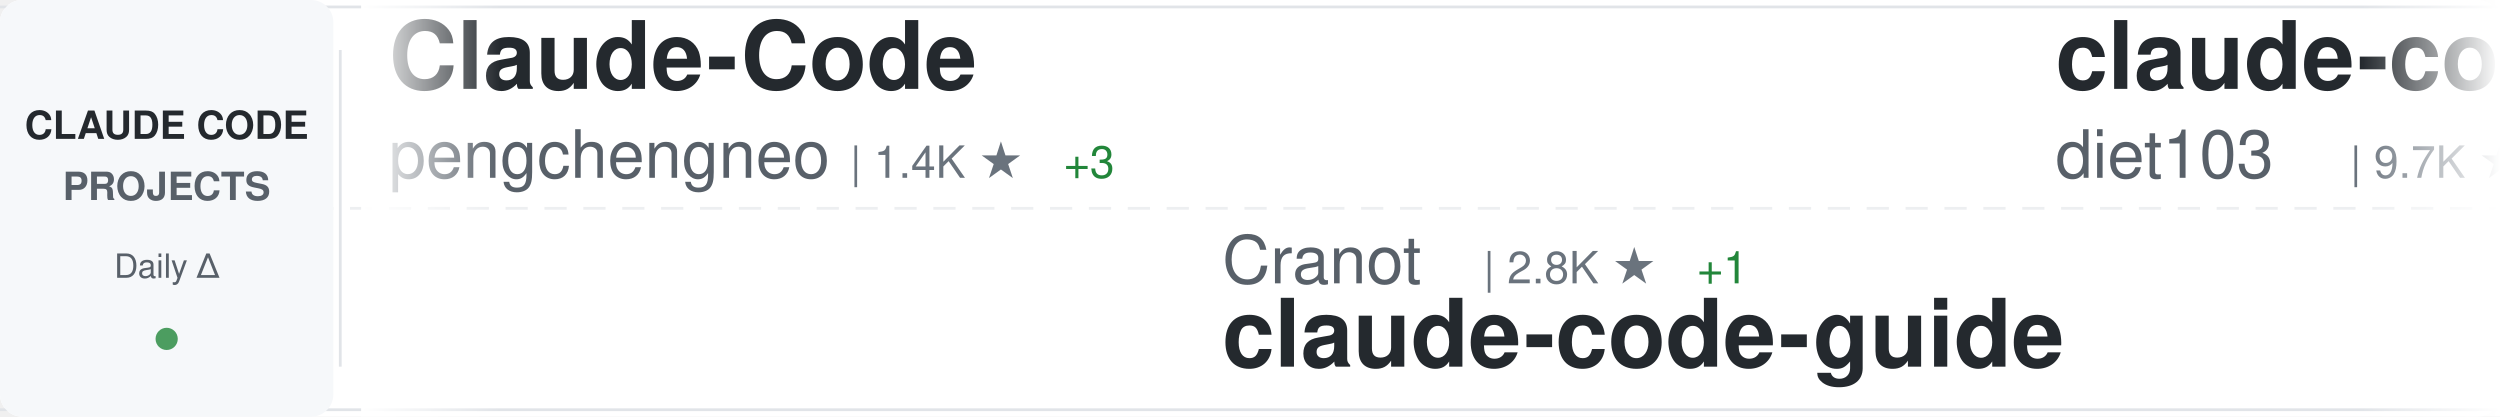
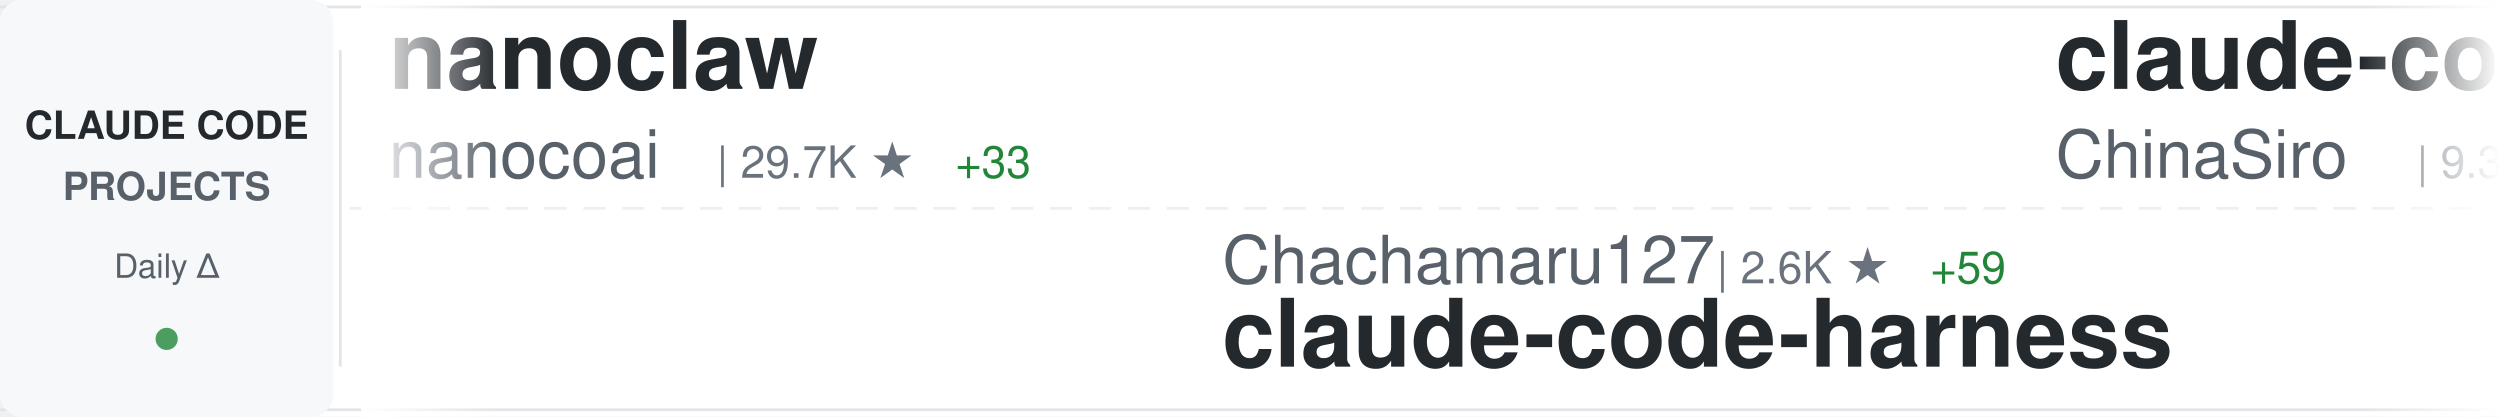
<svg xmlns="http://www.w3.org/2000/svg" width="900" height="150">
  <defs>
    <linearGradient id="awesomeLeftFade" x1="0%" y1="0%" x2="100%" y2="0%">
      <stop offset="0%" style="stop-color:#ffffff;stop-opacity:1" />
      <stop offset="100%" style="stop-color:#ffffff;stop-opacity:0" />
    </linearGradient>
    <linearGradient id="awesomeRightFade" x1="0%" y1="0%" x2="100%" y2="0%">
      <stop offset="0%" style="stop-color:#ffffff;stop-opacity:0" />
      <stop offset="100%" style="stop-color:#ffffff;stop-opacity:1" />
    </linearGradient>
  </defs>
  <rect width="900" height="150" fill="#ffffff" rx="8" />
  <rect x="0" y="2" width="900" height="1" fill="#e1e4e8" />
  <rect x="0" y="147" width="900" height="1" fill="#e1e4e8" />
  <line x1="0" y1="75" x2="900" y2="75" stroke="#e1e4e8" stroke-width="1" stroke-dasharray="8 6" opacity="0.6" />
  <rect x="0" y="0" width="120" height="150" fill="#f6f8fa" rx="8" />
  <text x="60" y="50" font-family="-apple-system, BlinkMacSystemFont, 'Segoe UI', Helvetica, Arial, sans-serif" font-size="14" font-weight="600" fill="#24292e" text-anchor="middle">CLAUDE CODE</text>
  <text x="60" y="72" font-family="-apple-system, BlinkMacSystemFont, 'Segoe UI', Helvetica, Arial, sans-serif" font-size="14" font-weight="600" fill="#586069" text-anchor="middle">PROJECTS</text>
  <text x="60" y="100" font-family="-apple-system, BlinkMacSystemFont, 'Segoe UI', Helvetica, Arial, sans-serif" font-size="12" font-weight="500" fill="#586069" text-anchor="middle">Daily Δ</text>
  <circle cx="60" cy="122" r="4" fill="#22863a" opacity="0.8" />
  <rect x="122" y="18" width="1" height="114" fill="#e1e4e8" />
  <clipPath id="awesomeTickerClip">
    <rect x="130" y="0" width="770" height="150" />
  </clipPath>
  <g clip-path="url(#awesomeTickerClip)">
    <g id="awesomeTickerItems">
      <animateTransform attributeName="transform" attributeType="XML" type="translate" from="0 0" to="-3000 0" dur="54s" repeatCount="indefinite" />
      <g transform="translate(0, 0)">
-         <text x="140" y="32" font-family="-apple-system, BlinkMacSystemFont, 'Segoe UI', Helvetica, Arial, sans-serif" font-size="34" font-weight="600" fill="#24292e">Claude-Code</text>
-         <text x="140" y="64" font-family="-apple-system, BlinkMacSystemFont, 'Segoe UI', Helvetica, Arial, sans-serif" font-size="24" font-weight="400" fill="#586069">pengchengneo</text>
-         <text x="306" y="64" font-family="-apple-system, BlinkMacSystemFont, 'Segoe UI', Helvetica, Arial, sans-serif" font-size="16" font-weight="500" fill="#6a737d">| 1.4K ★</text>
-         <text x="383" y="64" font-family="-apple-system, BlinkMacSystemFont, 'Segoe UI', Helvetica, Arial, sans-serif" font-size="16" font-weight="500" fill="#22863a"> +3</text>
+         <text x="140" y="32" font-family="-apple-system, BlinkMacSystemFont, 'Segoe UI', Helvetica, Arial, sans-serif" font-size="34" font-weight="600" fill="#24292e">nanoclaw</text>
+         <text x="140" y="64" font-family="-apple-system, BlinkMacSystemFont, 'Segoe UI', Helvetica, Arial, sans-serif" font-size="24" font-weight="400" fill="#586069">nanocoai</text>
+         <text x="258" y="64" font-family="-apple-system, BlinkMacSystemFont, 'Segoe UI', Helvetica, Arial, sans-serif" font-size="16" font-weight="500" fill="#6a737d">| 29.7K ★</text>
+         <text x="344" y="64" font-family="-apple-system, BlinkMacSystemFont, 'Segoe UI', Helvetica, Arial, sans-serif" font-size="16" font-weight="500" fill="#22863a"> +33</text>
      </g>
      <g transform="translate(300, 0)">
-         <text x="140" y="102" font-family="-apple-system, BlinkMacSystemFont, 'Segoe UI', Helvetica, Arial, sans-serif" font-size="24" font-weight="400" fill="#586069">Cranot</text>
-         <text x="234" y="102" font-family="-apple-system, BlinkMacSystemFont, 'Segoe UI', Helvetica, Arial, sans-serif" font-size="16" font-weight="500" fill="#6a737d">| 2.8K ★</text>
-         <text x="311" y="102" font-family="-apple-system, BlinkMacSystemFont, 'Segoe UI', Helvetica, Arial, sans-serif" font-size="16" font-weight="500" fill="#22863a"> +1</text>
-         <text x="140" y="132" font-family="-apple-system, BlinkMacSystemFont, 'Segoe UI', Helvetica, Arial, sans-serif" font-size="34" font-weight="600" fill="#24292e">claude-code-guide</text>
+         <text x="140" y="102" font-family="-apple-system, BlinkMacSystemFont, 'Segoe UI', Helvetica, Arial, sans-serif" font-size="24" font-weight="400" fill="#586069">Chachamaru127</text>
+         <text x="318" y="102" font-family="-apple-system, BlinkMacSystemFont, 'Segoe UI', Helvetica, Arial, sans-serif" font-size="16" font-weight="500" fill="#6a737d">| 2.6K ★</text>
+         <text x="395" y="102" font-family="-apple-system, BlinkMacSystemFont, 'Segoe UI', Helvetica, Arial, sans-serif" font-size="16" font-weight="500" fill="#22863a"> +59</text>
+         <text x="140" y="132" font-family="-apple-system, BlinkMacSystemFont, 'Segoe UI', Helvetica, Arial, sans-serif" font-size="34" font-weight="600" fill="#24292e">claude-code-harness</text>
      </g>
      <g transform="translate(600, 0)">
-         <text x="140" y="32" font-family="-apple-system, BlinkMacSystemFont, 'Segoe UI', Helvetica, Arial, sans-serif" font-size="34" font-weight="600" fill="#24292e">claude-code-infrastructu...</text>
-         <text x="140" y="64" font-family="-apple-system, BlinkMacSystemFont, 'Segoe UI', Helvetica, Arial, sans-serif" font-size="24" font-weight="400" fill="#586069">diet103</text>
-         <text x="246" y="64" font-family="-apple-system, BlinkMacSystemFont, 'Segoe UI', Helvetica, Arial, sans-serif" font-size="16" font-weight="500" fill="#6a737d">| 9.7K ★</text>
-         <text x="323" y="64" font-family="-apple-system, BlinkMacSystemFont, 'Segoe UI', Helvetica, Arial, sans-serif" font-size="16" font-weight="500" fill="#22863a"> +2</text>
+         <text x="140" y="32" font-family="-apple-system, BlinkMacSystemFont, 'Segoe UI', Helvetica, Arial, sans-serif" font-size="34" font-weight="600" fill="#24292e">claude-code-sourcemap</text>
+         <text x="140" y="64" font-family="-apple-system, BlinkMacSystemFont, 'Segoe UI', Helvetica, Arial, sans-serif" font-size="24" font-weight="400" fill="#586069">ChinaSiro</text>
+         <text x="270" y="64" font-family="-apple-system, BlinkMacSystemFont, 'Segoe UI', Helvetica, Arial, sans-serif" font-size="16" font-weight="500" fill="#6a737d">| 9.3K ★</text>
+         <text x="347" y="64" font-family="-apple-system, BlinkMacSystemFont, 'Segoe UI', Helvetica, Arial, sans-serif" font-size="16" font-weight="500" fill="#22863a"> +6</text>
      </g>
      <g transform="translate(900, 0)">
-         <text x="140" y="102" font-family="-apple-system, BlinkMacSystemFont, 'Segoe UI', Helvetica, Arial, sans-serif" font-size="24" font-weight="400" fill="#586069">edmund-io</text>
-         <text x="270" y="102" font-family="-apple-system, BlinkMacSystemFont, 'Segoe UI', Helvetica, Arial, sans-serif" font-size="16" font-weight="500" fill="#6a737d">| 1.4K ★</text>
-         <text x="347" y="102" font-family="-apple-system, BlinkMacSystemFont, 'Segoe UI', Helvetica, Arial, sans-serif" font-size="16" font-weight="500" fill="#22863a"> +1</text>
-         <text x="140" y="132" font-family="-apple-system, BlinkMacSystemFont, 'Segoe UI', Helvetica, Arial, sans-serif" font-size="34" font-weight="600" fill="#24292e">edmunds-claude-code</text>
+         <text x="140" y="102" font-family="-apple-system, BlinkMacSystemFont, 'Segoe UI', Helvetica, Arial, sans-serif" font-size="24" font-weight="400" fill="#586069">hangsman</text>
+         <text x="258" y="102" font-family="-apple-system, BlinkMacSystemFont, 'Segoe UI', Helvetica, Arial, sans-serif" font-size="16" font-weight="500" fill="#6a737d">| 781 ★</text>
+         <text x="140" y="132" font-family="-apple-system, BlinkMacSystemFont, 'Segoe UI', Helvetica, Arial, sans-serif" font-size="34" font-weight="600" fill="#24292e">claude-code-source</text>
      </g>
      <g transform="translate(1200, 0)">
-         <text x="140" y="32" font-family="-apple-system, BlinkMacSystemFont, 'Segoe UI', Helvetica, Arial, sans-serif" font-size="34" font-weight="600" fill="#24292e">claude-code-guide</text>
-         <text x="140" y="64" font-family="-apple-system, BlinkMacSystemFont, 'Segoe UI', Helvetica, Arial, sans-serif" font-size="24" font-weight="400" fill="#586069">zebbern</text>
-         <text x="246" y="64" font-family="-apple-system, BlinkMacSystemFont, 'Segoe UI', Helvetica, Arial, sans-serif" font-size="16" font-weight="500" fill="#6a737d">| 4.2K ★</text>
-         <text x="323" y="64" font-family="-apple-system, BlinkMacSystemFont, 'Segoe UI', Helvetica, Arial, sans-serif" font-size="16" font-weight="500" fill="#22863a"> +1</text>
+         <text x="140" y="32" font-family="-apple-system, BlinkMacSystemFont, 'Segoe UI', Helvetica, Arial, sans-serif" font-size="34" font-weight="600" fill="#24292e">claude-code-from-source</text>
+         <text x="140" y="64" font-family="-apple-system, BlinkMacSystemFont, 'Segoe UI', Helvetica, Arial, sans-serif" font-size="24" font-weight="400" fill="#586069">alejandrobalderas</text>
+         <text x="366" y="64" font-family="-apple-system, BlinkMacSystemFont, 'Segoe UI', Helvetica, Arial, sans-serif" font-size="16" font-weight="500" fill="#6a737d">| 2.2K ★</text>
+         <text x="443" y="64" font-family="-apple-system, BlinkMacSystemFont, 'Segoe UI', Helvetica, Arial, sans-serif" font-size="16" font-weight="500" fill="#22863a"> +10</text>
      </g>
      <g transform="translate(1500, 0)">
-         <text x="140" y="102" font-family="-apple-system, BlinkMacSystemFont, 'Segoe UI', Helvetica, Arial, sans-serif" font-size="24" font-weight="400" fill="#586069">zstmfhy</text>
-         <text x="246" y="102" font-family="-apple-system, BlinkMacSystemFont, 'Segoe UI', Helvetica, Arial, sans-serif" font-size="16" font-weight="500" fill="#6a737d">| 190 ★</text>
-         <text x="140" y="132" font-family="-apple-system, BlinkMacSystemFont, 'Segoe UI', Helvetica, Arial, sans-serif" font-size="34" font-weight="600" fill="#24292e">Claude-code</text>
+         <text x="140" y="102" font-family="-apple-system, BlinkMacSystemFont, 'Segoe UI', Helvetica, Arial, sans-serif" font-size="24" font-weight="400" fill="#586069">ding113</text>
+         <text x="246" y="102" font-family="-apple-system, BlinkMacSystemFont, 'Segoe UI', Helvetica, Arial, sans-serif" font-size="16" font-weight="500" fill="#6a737d">| 3.0K ★</text>
+         <text x="323" y="102" font-family="-apple-system, BlinkMacSystemFont, 'Segoe UI', Helvetica, Arial, sans-serif" font-size="16" font-weight="500" fill="#22863a"> +8</text>
+         <text x="140" y="132" font-family="-apple-system, BlinkMacSystemFont, 'Segoe UI', Helvetica, Arial, sans-serif" font-size="34" font-weight="600" fill="#24292e">claude-code-hub</text>
      </g>
      <g transform="translate(1800, 0)">
-         <text x="140" y="32" font-family="-apple-system, BlinkMacSystemFont, 'Segoe UI', Helvetica, Arial, sans-serif" font-size="34" font-weight="600" fill="#24292e">claude-code-reverse</text>
-         <text x="140" y="64" font-family="-apple-system, BlinkMacSystemFont, 'Segoe UI', Helvetica, Arial, sans-serif" font-size="24" font-weight="400" fill="#586069">Yuyz0112</text>
-         <text x="258" y="64" font-family="-apple-system, BlinkMacSystemFont, 'Segoe UI', Helvetica, Arial, sans-serif" font-size="16" font-weight="500" fill="#6a737d">| 2.4K ★</text>
-         <text x="335" y="64" font-family="-apple-system, BlinkMacSystemFont, 'Segoe UI', Helvetica, Arial, sans-serif" font-size="16" font-weight="500" fill="#22863a"> +1</text>
+         <text x="140" y="32" font-family="-apple-system, BlinkMacSystemFont, 'Segoe UI', Helvetica, Arial, sans-serif" font-size="34" font-weight="600" fill="#24292e">claude-code-cli</text>
+         <text x="140" y="64" font-family="-apple-system, BlinkMacSystemFont, 'Segoe UI', Helvetica, Arial, sans-serif" font-size="24" font-weight="400" fill="#586069">huangserva</text>
+         <text x="282" y="64" font-family="-apple-system, BlinkMacSystemFont, 'Segoe UI', Helvetica, Arial, sans-serif" font-size="16" font-weight="500" fill="#6a737d">| 595 ★</text>
+         <text x="350" y="64" font-family="-apple-system, BlinkMacSystemFont, 'Segoe UI', Helvetica, Arial, sans-serif" font-size="16" font-weight="500" fill="#22863a"> +1</text>
      </g>
      <g transform="translate(2100, 0)">
-         <text x="140" y="102" font-family="-apple-system, BlinkMacSystemFont, 'Segoe UI', Helvetica, Arial, sans-serif" font-size="24" font-weight="400" fill="#586069">kodu-ai</text>
-         <text x="246" y="102" font-family="-apple-system, BlinkMacSystemFont, 'Segoe UI', Helvetica, Arial, sans-serif" font-size="16" font-weight="500" fill="#6a737d">| 5.3K ★</text>
-         <text x="140" y="132" font-family="-apple-system, BlinkMacSystemFont, 'Segoe UI', Helvetica, Arial, sans-serif" font-size="34" font-weight="600" fill="#24292e">claude-coder</text>
+         <text x="140" y="102" font-family="-apple-system, BlinkMacSystemFont, 'Segoe UI', Helvetica, Arial, sans-serif" font-size="24" font-weight="400" fill="#586069">Maciek-roboblog</text>
+         <text x="342" y="102" font-family="-apple-system, BlinkMacSystemFont, 'Segoe UI', Helvetica, Arial, sans-serif" font-size="16" font-weight="500" fill="#6a737d">| 8.1K ★</text>
+         <text x="419" y="102" font-family="-apple-system, BlinkMacSystemFont, 'Segoe UI', Helvetica, Arial, sans-serif" font-size="16" font-weight="500" fill="#22863a"> +10</text>
+         <text x="140" y="132" font-family="-apple-system, BlinkMacSystemFont, 'Segoe UI', Helvetica, Arial, sans-serif" font-size="34" font-weight="600" fill="#24292e">Claude-Code-Usage-Monito...</text>
      </g>
      <g transform="translate(2400, 0)">
-         <text x="140" y="32" font-family="-apple-system, BlinkMacSystemFont, 'Segoe UI', Helvetica, Arial, sans-serif" font-size="34" font-weight="600" fill="#24292e">Claude-Code</text>
-         <text x="140" y="64" font-family="-apple-system, BlinkMacSystemFont, 'Segoe UI', Helvetica, Arial, sans-serif" font-size="24" font-weight="400" fill="#586069">KPR111</text>
-         <text x="234" y="64" font-family="-apple-system, BlinkMacSystemFont, 'Segoe UI', Helvetica, Arial, sans-serif" font-size="16" font-weight="500" fill="#6a737d">| 18 ★</text>
+         <text x="140" y="32" font-family="-apple-system, BlinkMacSystemFont, 'Segoe UI', Helvetica, Arial, sans-serif" font-size="34" font-weight="600" fill="#24292e">collection-claude-code-s...</text>
+         <text x="140" y="64" font-family="-apple-system, BlinkMacSystemFont, 'Segoe UI', Helvetica, Arial, sans-serif" font-size="24" font-weight="400" fill="#586069">chauncygu</text>
+         <text x="270" y="64" font-family="-apple-system, BlinkMacSystemFont, 'Segoe UI', Helvetica, Arial, sans-serif" font-size="16" font-weight="500" fill="#6a737d">| 2.6K ★</text>
+         <text x="347" y="64" font-family="-apple-system, BlinkMacSystemFont, 'Segoe UI', Helvetica, Arial, sans-serif" font-size="16" font-weight="500" fill="#22863a"> +7</text>
      </g>
      <g transform="translate(2700, 0)">
-         <text x="140" y="102" font-family="-apple-system, BlinkMacSystemFont, 'Segoe UI', Helvetica, Arial, sans-serif" font-size="24" font-weight="400" fill="#586069">davila7</text>
-         <text x="246" y="102" font-family="-apple-system, BlinkMacSystemFont, 'Segoe UI', Helvetica, Arial, sans-serif" font-size="16" font-weight="500" fill="#6a737d">| 27.7K ★</text>
-         <text x="332" y="102" font-family="-apple-system, BlinkMacSystemFont, 'Segoe UI', Helvetica, Arial, sans-serif" font-size="16" font-weight="500" fill="#22863a"> +20</text>
-         <text x="140" y="132" font-family="-apple-system, BlinkMacSystemFont, 'Segoe UI', Helvetica, Arial, sans-serif" font-size="34" font-weight="600" fill="#24292e">claude-code-templates</text>
+         <text x="140" y="102" font-family="-apple-system, BlinkMacSystemFont, 'Segoe UI', Helvetica, Arial, sans-serif" font-size="24" font-weight="400" fill="#586069">Yuyz0112</text>
+         <text x="258" y="102" font-family="-apple-system, BlinkMacSystemFont, 'Segoe UI', Helvetica, Arial, sans-serif" font-size="16" font-weight="500" fill="#6a737d">| 2.4K ★</text>
+         <text x="335" y="102" font-family="-apple-system, BlinkMacSystemFont, 'Segoe UI', Helvetica, Arial, sans-serif" font-size="16" font-weight="500" fill="#22863a"> +1</text>
+         <text x="140" y="132" font-family="-apple-system, BlinkMacSystemFont, 'Segoe UI', Helvetica, Arial, sans-serif" font-size="34" font-weight="600" fill="#24292e">claude-code-reverse</text>
      </g>
      <g transform="translate(3000, 0)">
-         <text x="140" y="32" font-family="-apple-system, BlinkMacSystemFont, 'Segoe UI', Helvetica, Arial, sans-serif" font-size="34" font-weight="600" fill="#24292e">Claude-Code</text>
-         <text x="140" y="64" font-family="-apple-system, BlinkMacSystemFont, 'Segoe UI', Helvetica, Arial, sans-serif" font-size="24" font-weight="400" fill="#586069">pengchengneo</text>
-         <text x="306" y="64" font-family="-apple-system, BlinkMacSystemFont, 'Segoe UI', Helvetica, Arial, sans-serif" font-size="16" font-weight="500" fill="#6a737d">| 1.4K ★</text>
-         <text x="383" y="64" font-family="-apple-system, BlinkMacSystemFont, 'Segoe UI', Helvetica, Arial, sans-serif" font-size="16" font-weight="500" fill="#22863a"> +3</text>
+         <text x="140" y="32" font-family="-apple-system, BlinkMacSystemFont, 'Segoe UI', Helvetica, Arial, sans-serif" font-size="34" font-weight="600" fill="#24292e">nanoclaw</text>
+         <text x="140" y="64" font-family="-apple-system, BlinkMacSystemFont, 'Segoe UI', Helvetica, Arial, sans-serif" font-size="24" font-weight="400" fill="#586069">nanocoai</text>
+         <text x="258" y="64" font-family="-apple-system, BlinkMacSystemFont, 'Segoe UI', Helvetica, Arial, sans-serif" font-size="16" font-weight="500" fill="#6a737d">| 29.7K ★</text>
+         <text x="344" y="64" font-family="-apple-system, BlinkMacSystemFont, 'Segoe UI', Helvetica, Arial, sans-serif" font-size="16" font-weight="500" fill="#22863a"> +33</text>
      </g>
      <g transform="translate(3300, 0)">
-         <text x="140" y="102" font-family="-apple-system, BlinkMacSystemFont, 'Segoe UI', Helvetica, Arial, sans-serif" font-size="24" font-weight="400" fill="#586069">Cranot</text>
-         <text x="234" y="102" font-family="-apple-system, BlinkMacSystemFont, 'Segoe UI', Helvetica, Arial, sans-serif" font-size="16" font-weight="500" fill="#6a737d">| 2.8K ★</text>
-         <text x="311" y="102" font-family="-apple-system, BlinkMacSystemFont, 'Segoe UI', Helvetica, Arial, sans-serif" font-size="16" font-weight="500" fill="#22863a"> +1</text>
-         <text x="140" y="132" font-family="-apple-system, BlinkMacSystemFont, 'Segoe UI', Helvetica, Arial, sans-serif" font-size="34" font-weight="600" fill="#24292e">claude-code-guide</text>
+         <text x="140" y="102" font-family="-apple-system, BlinkMacSystemFont, 'Segoe UI', Helvetica, Arial, sans-serif" font-size="24" font-weight="400" fill="#586069">Chachamaru127</text>
+         <text x="318" y="102" font-family="-apple-system, BlinkMacSystemFont, 'Segoe UI', Helvetica, Arial, sans-serif" font-size="16" font-weight="500" fill="#6a737d">| 2.6K ★</text>
+         <text x="395" y="102" font-family="-apple-system, BlinkMacSystemFont, 'Segoe UI', Helvetica, Arial, sans-serif" font-size="16" font-weight="500" fill="#22863a"> +59</text>
+         <text x="140" y="132" font-family="-apple-system, BlinkMacSystemFont, 'Segoe UI', Helvetica, Arial, sans-serif" font-size="34" font-weight="600" fill="#24292e">claude-code-harness</text>
      </g>
      <g transform="translate(3600, 0)">
-         <text x="140" y="32" font-family="-apple-system, BlinkMacSystemFont, 'Segoe UI', Helvetica, Arial, sans-serif" font-size="34" font-weight="600" fill="#24292e">claude-code-infrastructu...</text>
-         <text x="140" y="64" font-family="-apple-system, BlinkMacSystemFont, 'Segoe UI', Helvetica, Arial, sans-serif" font-size="24" font-weight="400" fill="#586069">diet103</text>
-         <text x="246" y="64" font-family="-apple-system, BlinkMacSystemFont, 'Segoe UI', Helvetica, Arial, sans-serif" font-size="16" font-weight="500" fill="#6a737d">| 9.7K ★</text>
-         <text x="323" y="64" font-family="-apple-system, BlinkMacSystemFont, 'Segoe UI', Helvetica, Arial, sans-serif" font-size="16" font-weight="500" fill="#22863a"> +2</text>
+         <text x="140" y="32" font-family="-apple-system, BlinkMacSystemFont, 'Segoe UI', Helvetica, Arial, sans-serif" font-size="34" font-weight="600" fill="#24292e">claude-code-sourcemap</text>
+         <text x="140" y="64" font-family="-apple-system, BlinkMacSystemFont, 'Segoe UI', Helvetica, Arial, sans-serif" font-size="24" font-weight="400" fill="#586069">ChinaSiro</text>
+         <text x="270" y="64" font-family="-apple-system, BlinkMacSystemFont, 'Segoe UI', Helvetica, Arial, sans-serif" font-size="16" font-weight="500" fill="#6a737d">| 9.3K ★</text>
+         <text x="347" y="64" font-family="-apple-system, BlinkMacSystemFont, 'Segoe UI', Helvetica, Arial, sans-serif" font-size="16" font-weight="500" fill="#22863a"> +6</text>
      </g>
      <g transform="translate(3900, 0)">
-         <text x="140" y="102" font-family="-apple-system, BlinkMacSystemFont, 'Segoe UI', Helvetica, Arial, sans-serif" font-size="24" font-weight="400" fill="#586069">edmund-io</text>
-         <text x="270" y="102" font-family="-apple-system, BlinkMacSystemFont, 'Segoe UI', Helvetica, Arial, sans-serif" font-size="16" font-weight="500" fill="#6a737d">| 1.4K ★</text>
-         <text x="347" y="102" font-family="-apple-system, BlinkMacSystemFont, 'Segoe UI', Helvetica, Arial, sans-serif" font-size="16" font-weight="500" fill="#22863a"> +1</text>
-         <text x="140" y="132" font-family="-apple-system, BlinkMacSystemFont, 'Segoe UI', Helvetica, Arial, sans-serif" font-size="34" font-weight="600" fill="#24292e">edmunds-claude-code</text>
+         <text x="140" y="102" font-family="-apple-system, BlinkMacSystemFont, 'Segoe UI', Helvetica, Arial, sans-serif" font-size="24" font-weight="400" fill="#586069">hangsman</text>
+         <text x="258" y="102" font-family="-apple-system, BlinkMacSystemFont, 'Segoe UI', Helvetica, Arial, sans-serif" font-size="16" font-weight="500" fill="#6a737d">| 781 ★</text>
+         <text x="140" y="132" font-family="-apple-system, BlinkMacSystemFont, 'Segoe UI', Helvetica, Arial, sans-serif" font-size="34" font-weight="600" fill="#24292e">claude-code-source</text>
      </g>
    </g>
  </g>
  <rect x="130" y="0" width="50" height="150" fill="url(#awesomeLeftFade)" />
  <rect x="850" y="0" width="50" height="150" fill="url(#awesomeRightFade)" />
</svg>
